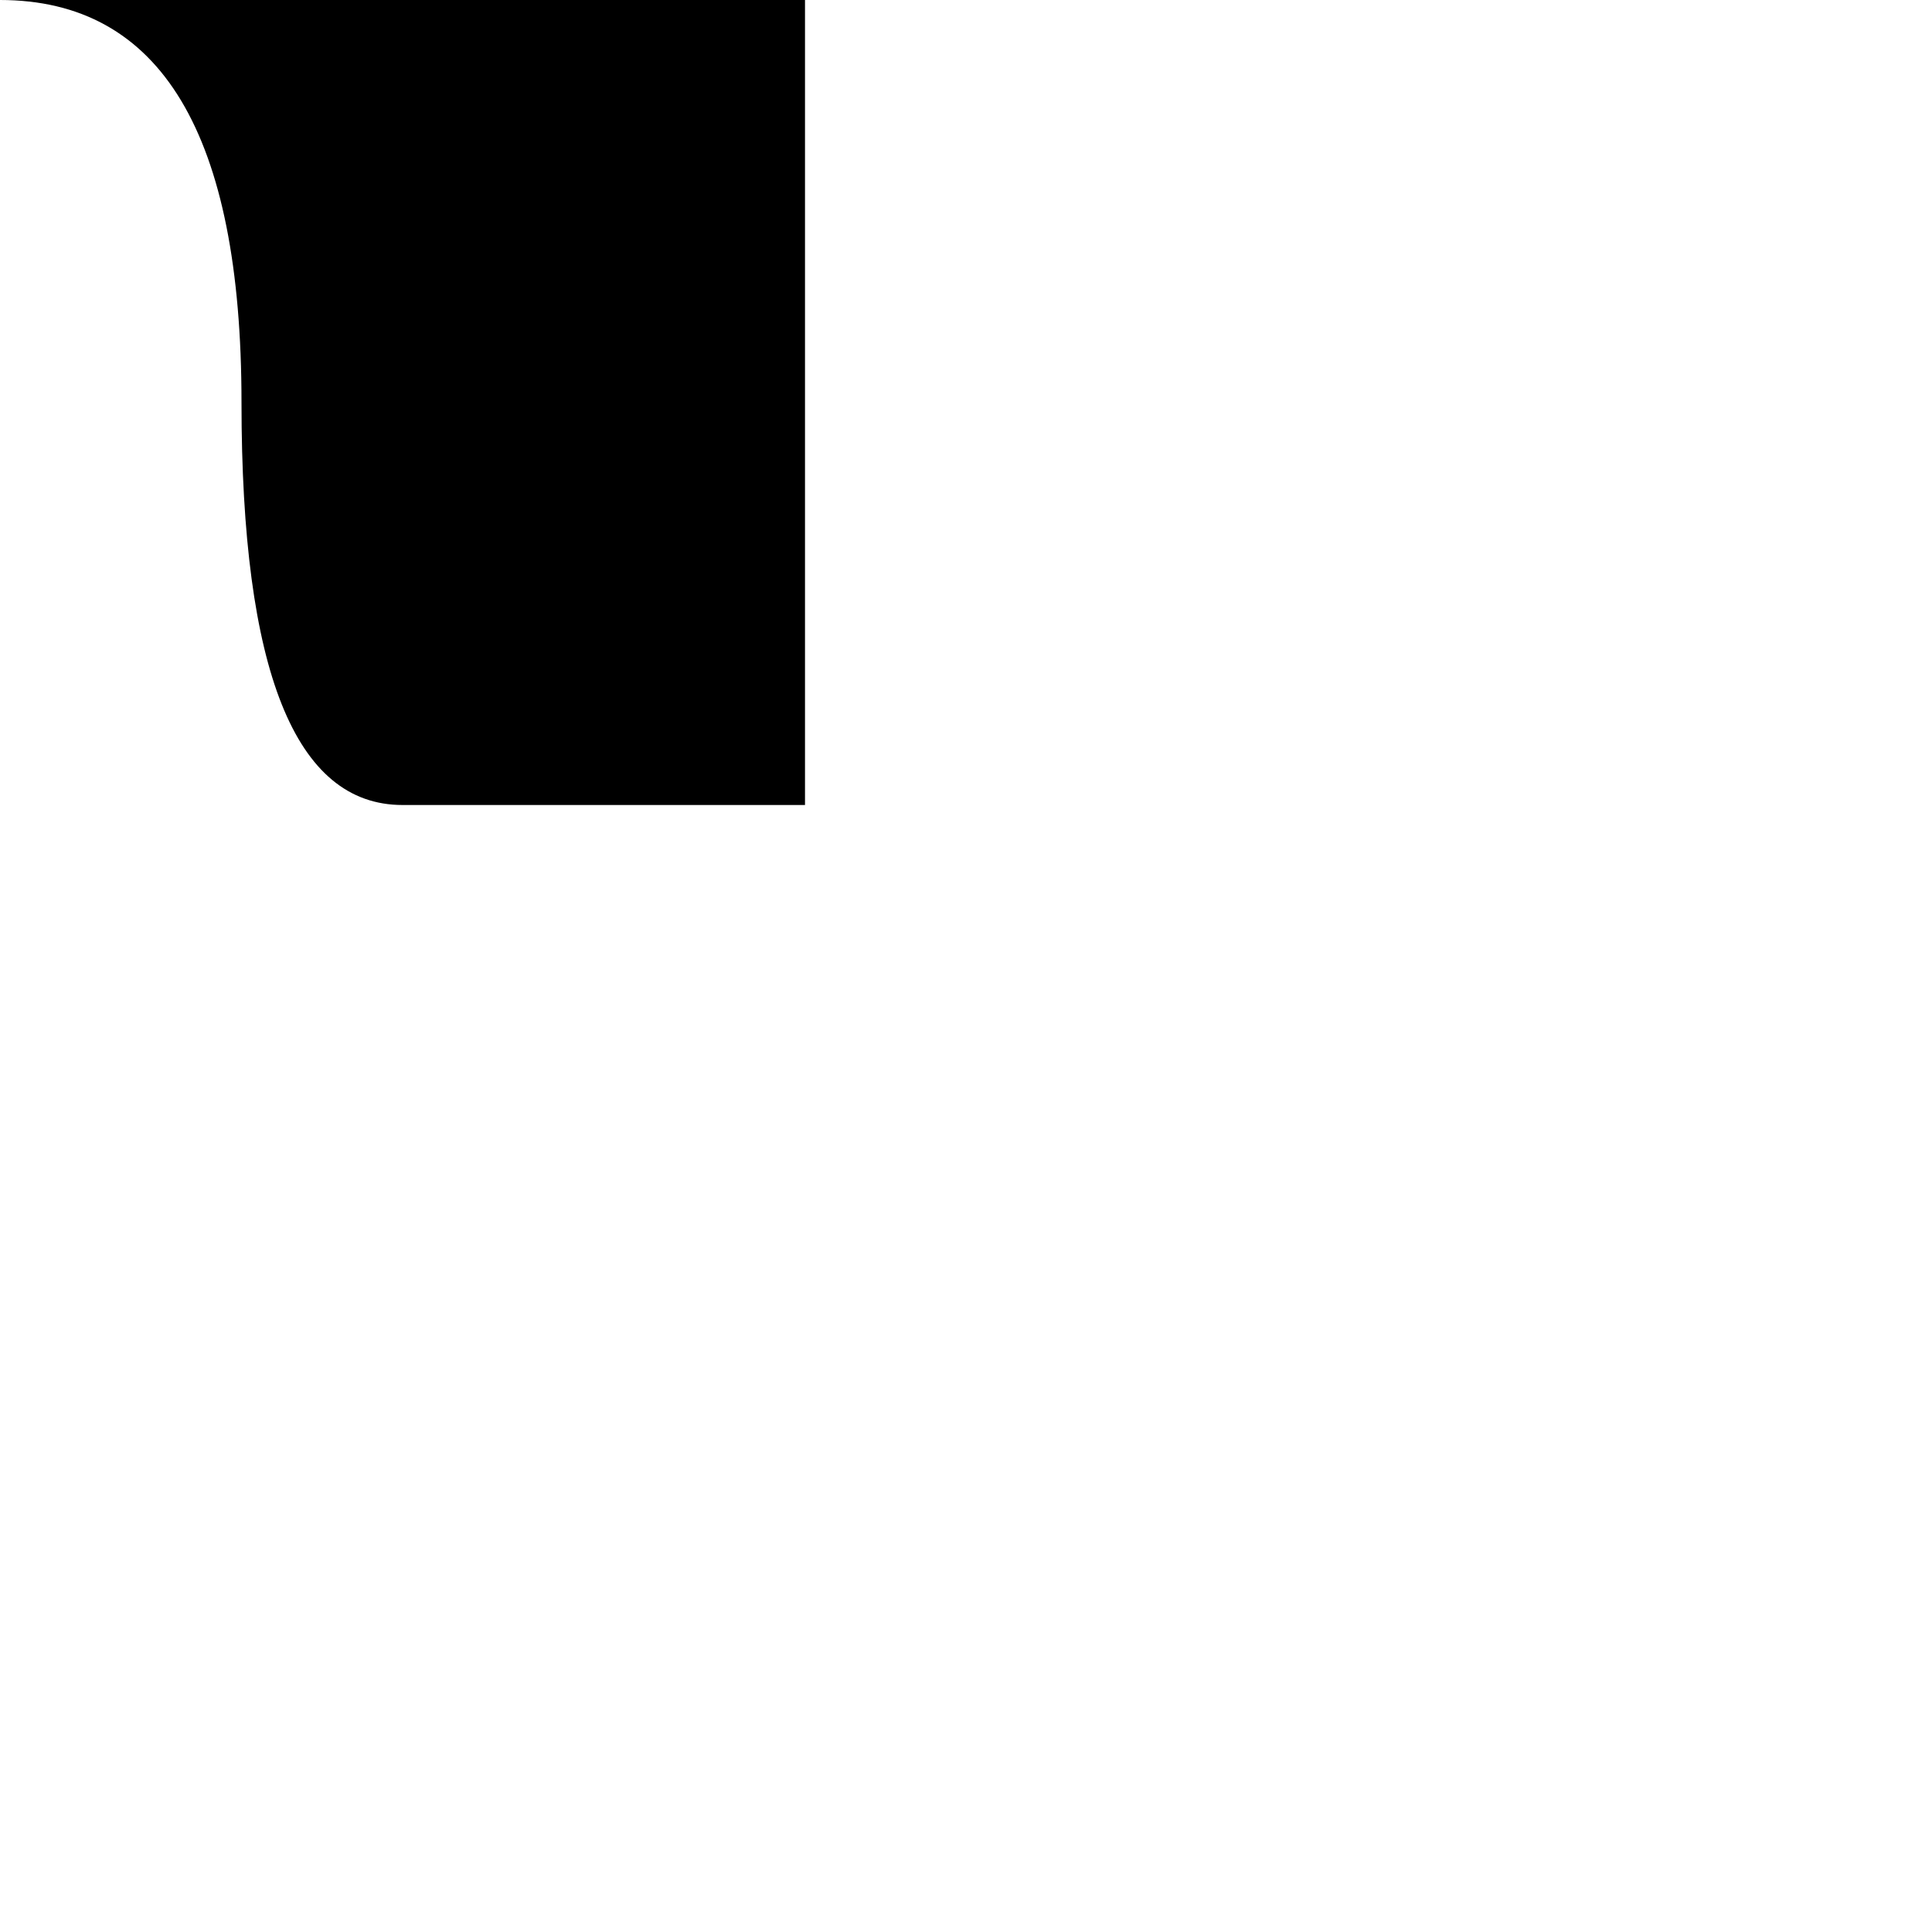
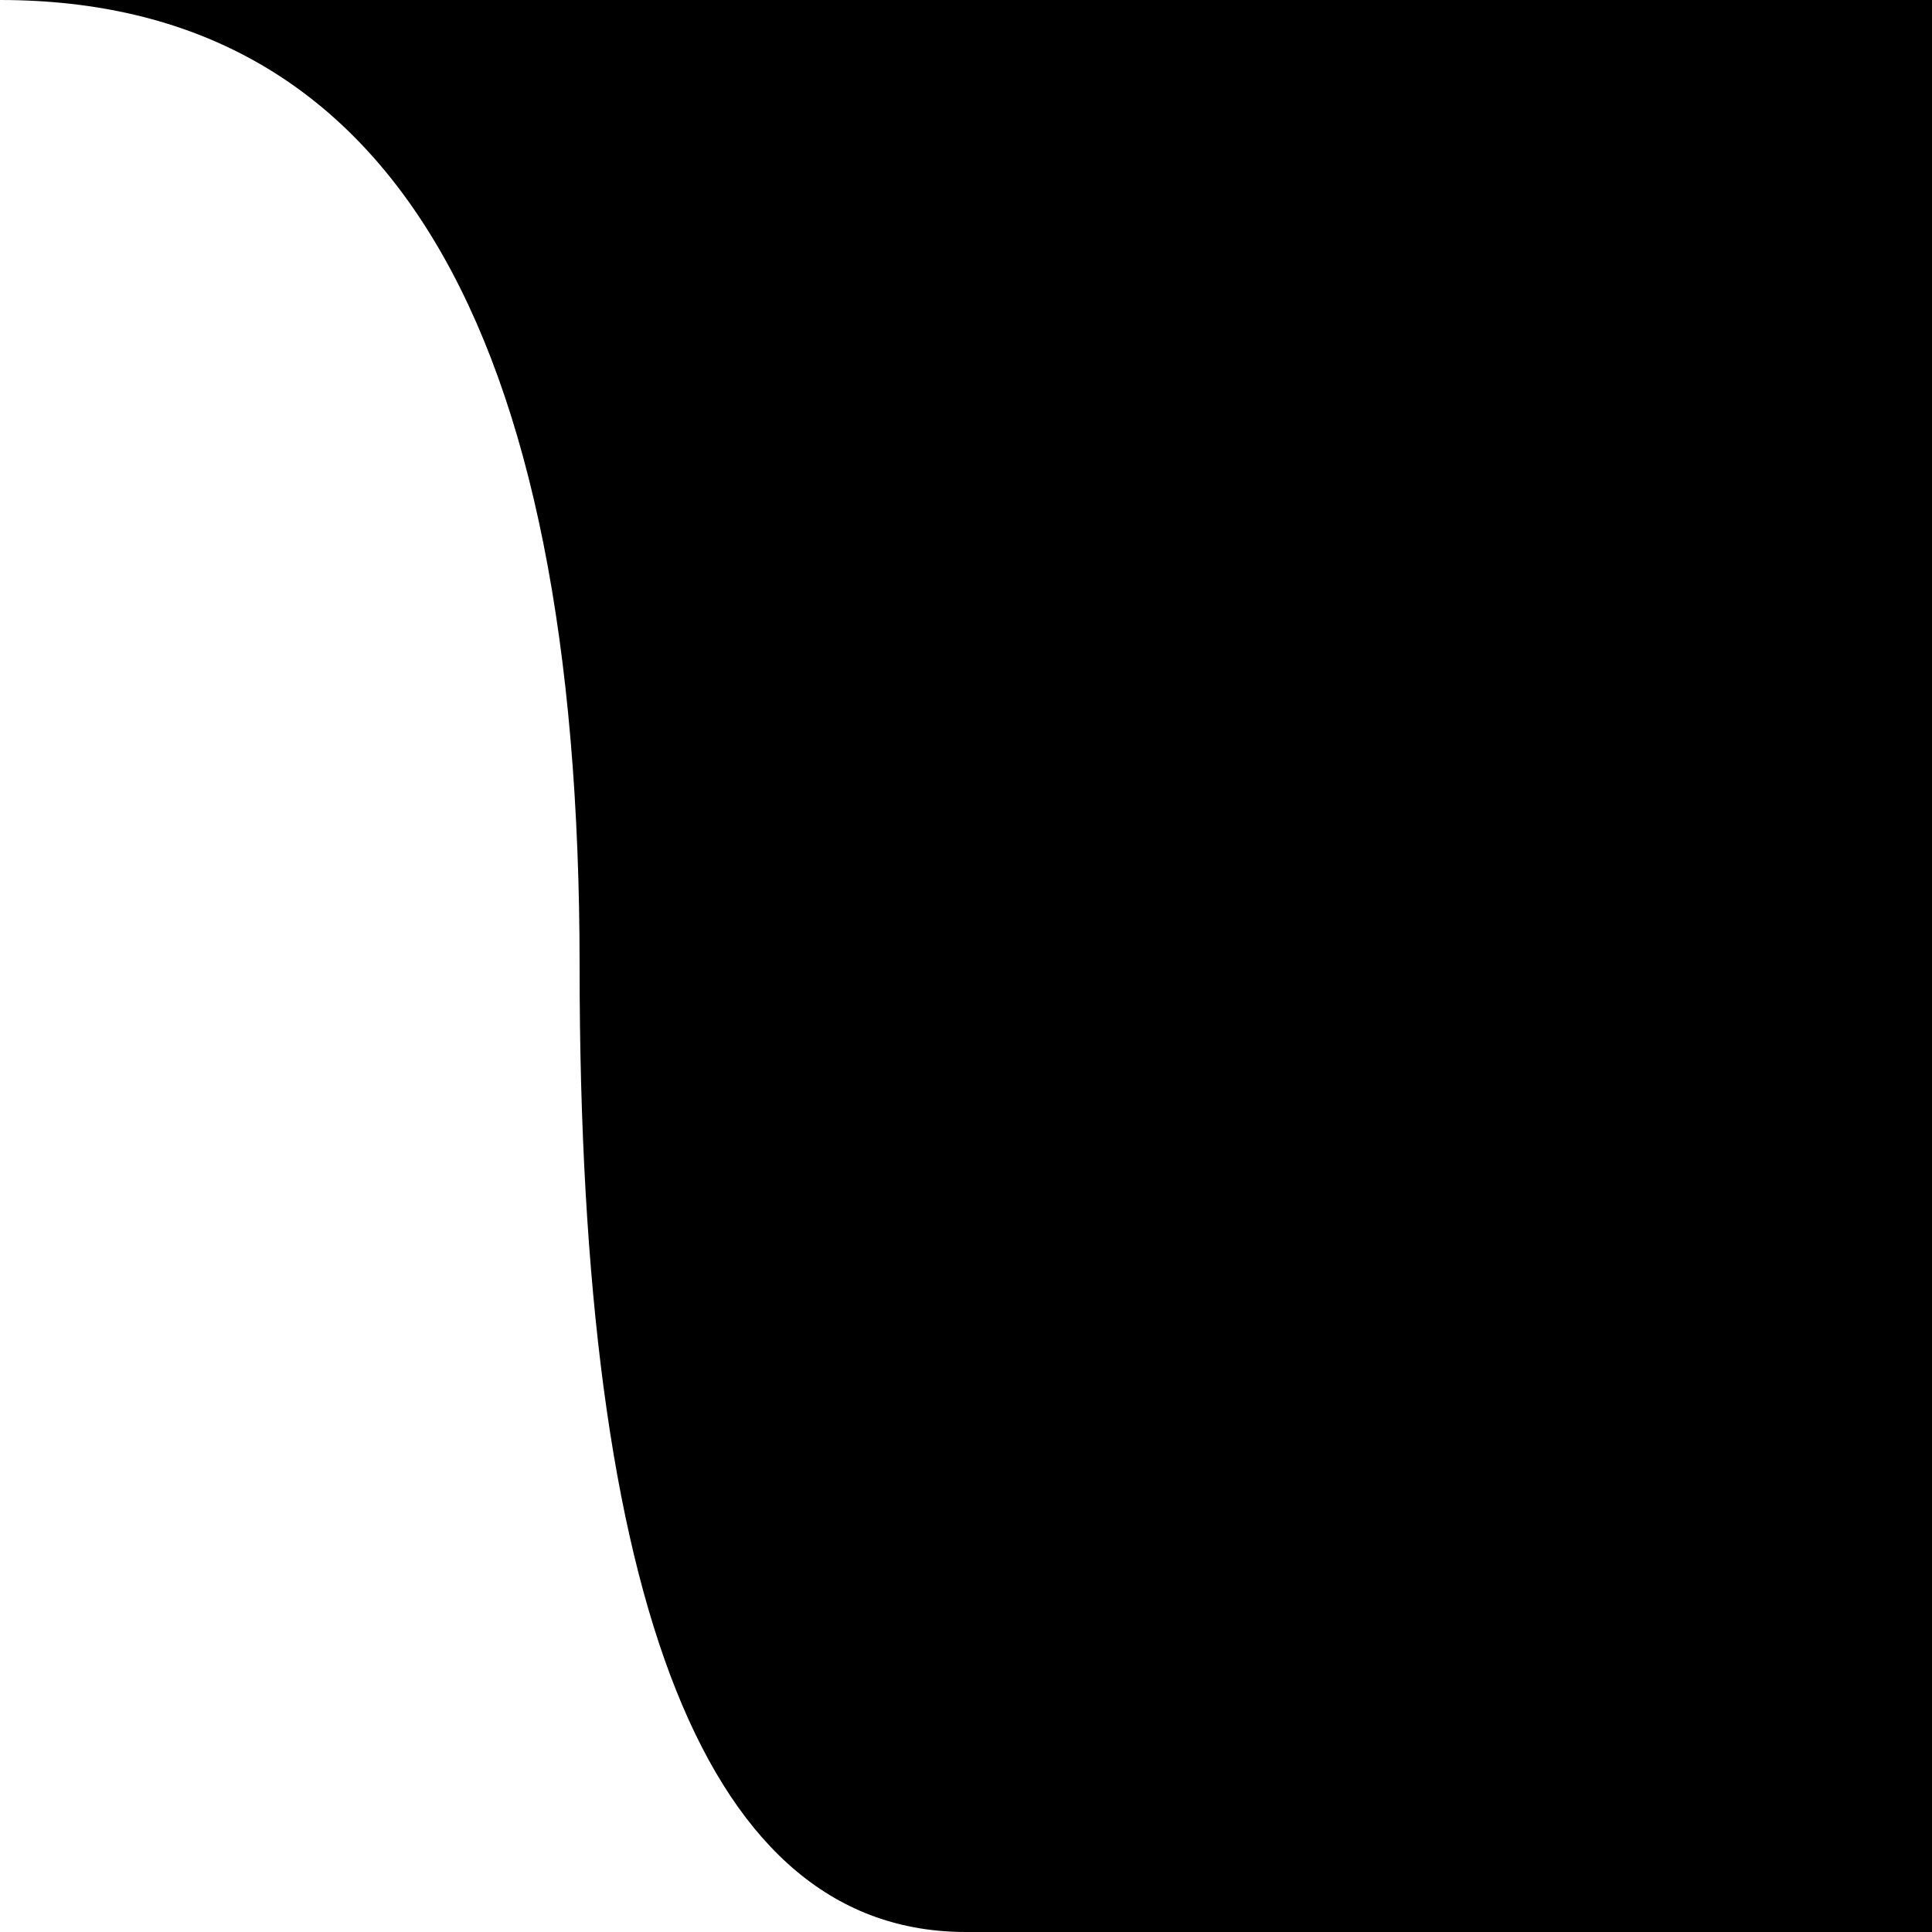
- <svg xmlns="http://www.w3.org/2000/svg" viewBox="0 0 24 24" width="10" height="10">
+ <svg xmlns="http://www.w3.org/2000/svg" width="10" height="10">
  <path d="M0 0h10v10H5q-2 0-2-5T0 0" fill="currentColor" />
</svg>
